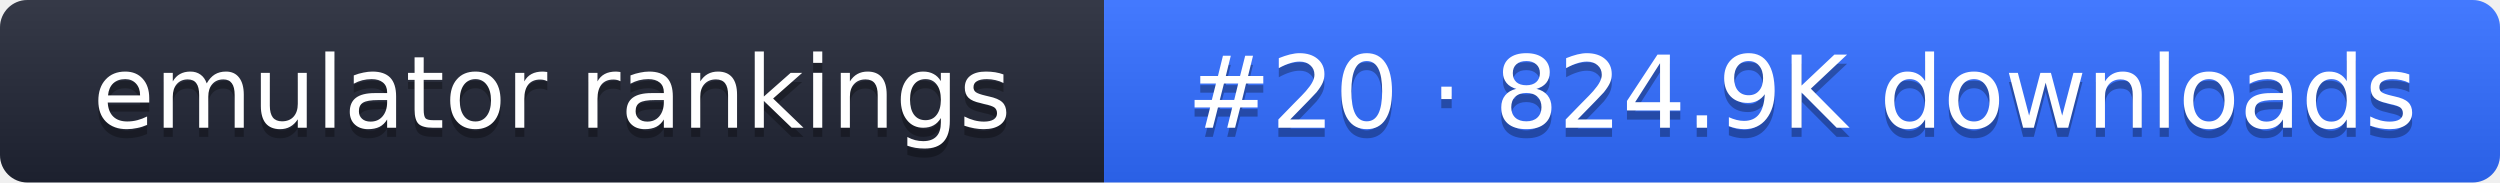
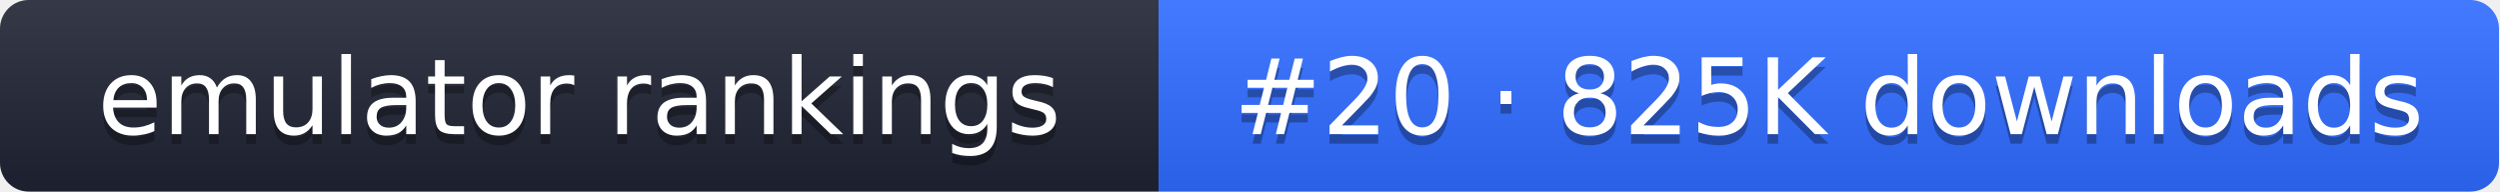
- <svg xmlns="http://www.w3.org/2000/svg" width="274" height="20" role="img" aria-label="emulator rankings: #20 · 824.9K downloads">
+ <svg xmlns="http://www.w3.org/2000/svg" width="261" height="20" role="img" aria-label="emulator rankings: #20 · 825K downloads">
  <linearGradient id="g" x2="0" y2="100%">
    <stop offset="0" stop-color="#fff" stop-opacity=".1" />
    <stop offset="1" stop-opacity=".1" />
  </linearGradient>
  <clipPath id="r">
-     <rect width="274" height="20" rx="3" fill="#fff" />
+     <rect width="261" height="20" rx="3" fill="#fff" />
  </clipPath>
  <g clip-path="url(#r)">
    <rect width="121" height="20" fill="#1f2433" />
-     <rect x="121" width="153" height="20" fill="#2f6bff" />
-     <rect width="274" height="20" fill="url(#g)" />
+     <rect x="121" width="140" height="20" fill="#2f6bff" />
+     <rect width="261" height="20" fill="url(#g)" />
  </g>
  <g fill="#fff" text-anchor="middle" font-family="Verdana,DejaVu Sans,sans-serif" font-size="11">
    <text x="60.5" y="15" fill="#010101" fill-opacity=".3">emulator rankings</text>
    <text x="60.5" y="14">emulator rankings</text>
-     <text x="197.5" y="15" fill="#010101" fill-opacity=".3">#20 · 824.9K downloads</text>
-     <text x="197.5" y="14">#20 · 824.9K downloads</text>
+     <text x="191" y="15" fill="#010101" fill-opacity=".3">#20 · 825K downloads</text>
+     <text x="191" y="14">#20 · 825K downloads</text>
  </g>
</svg>
